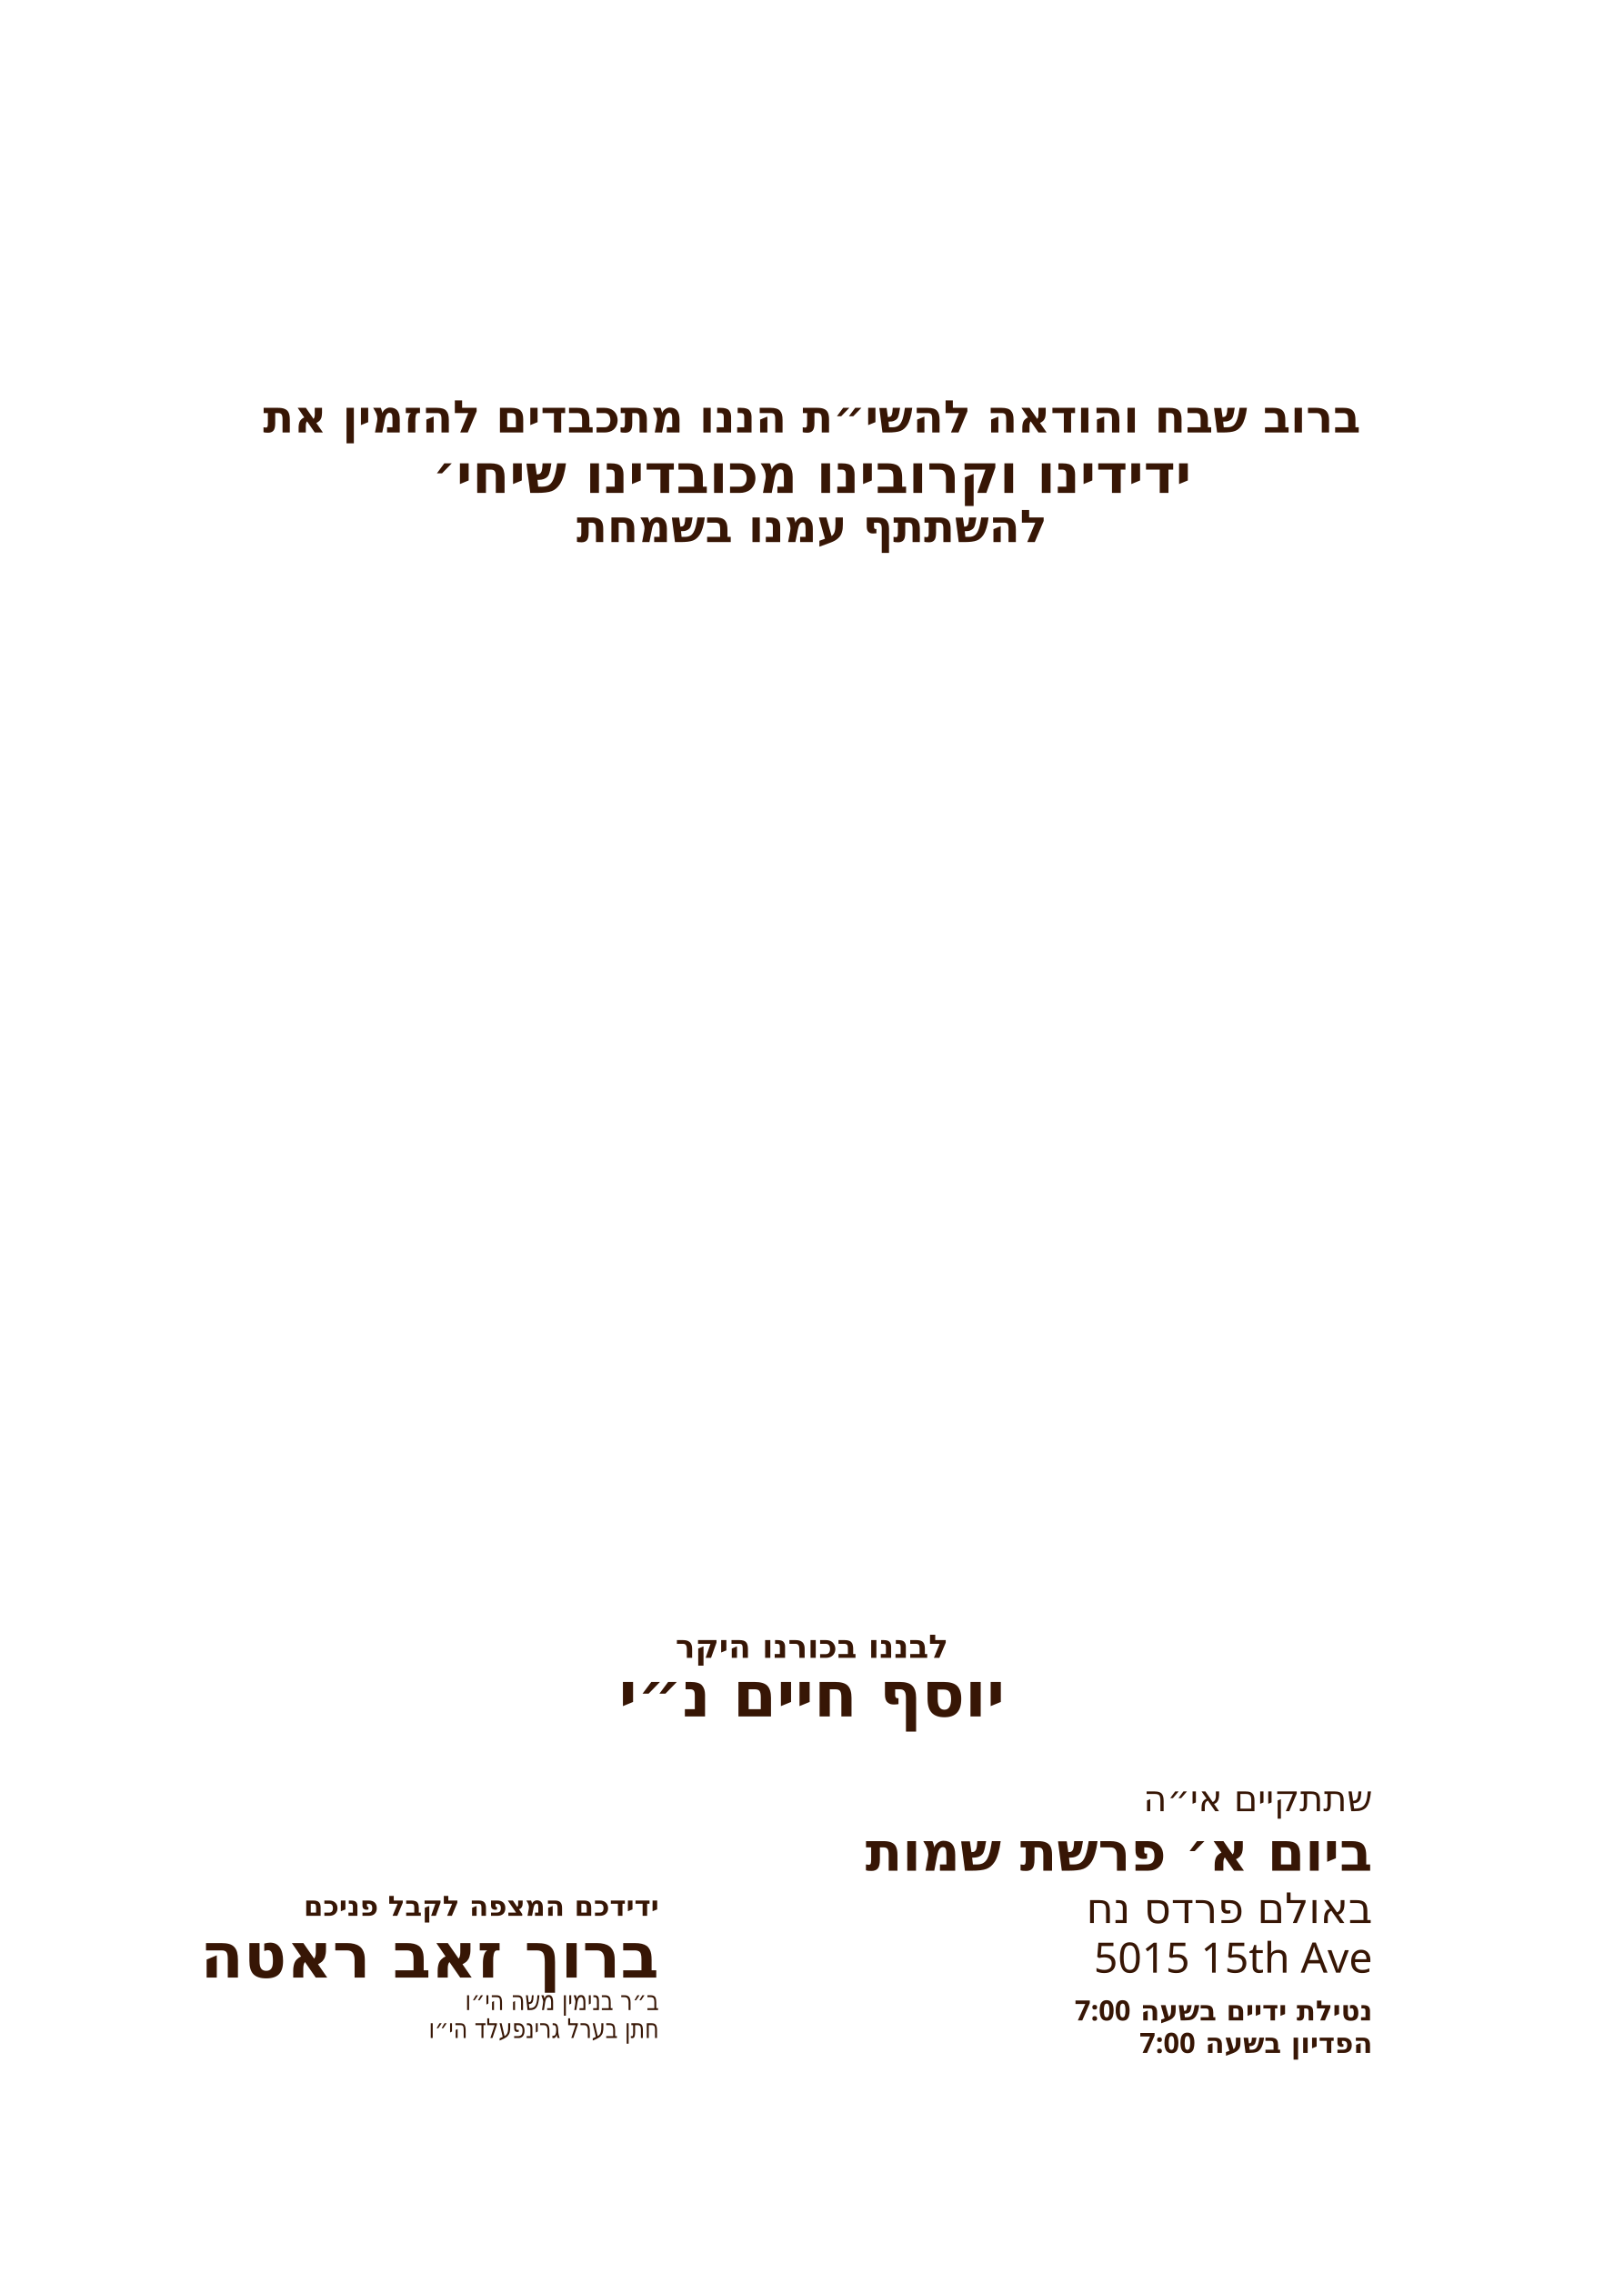
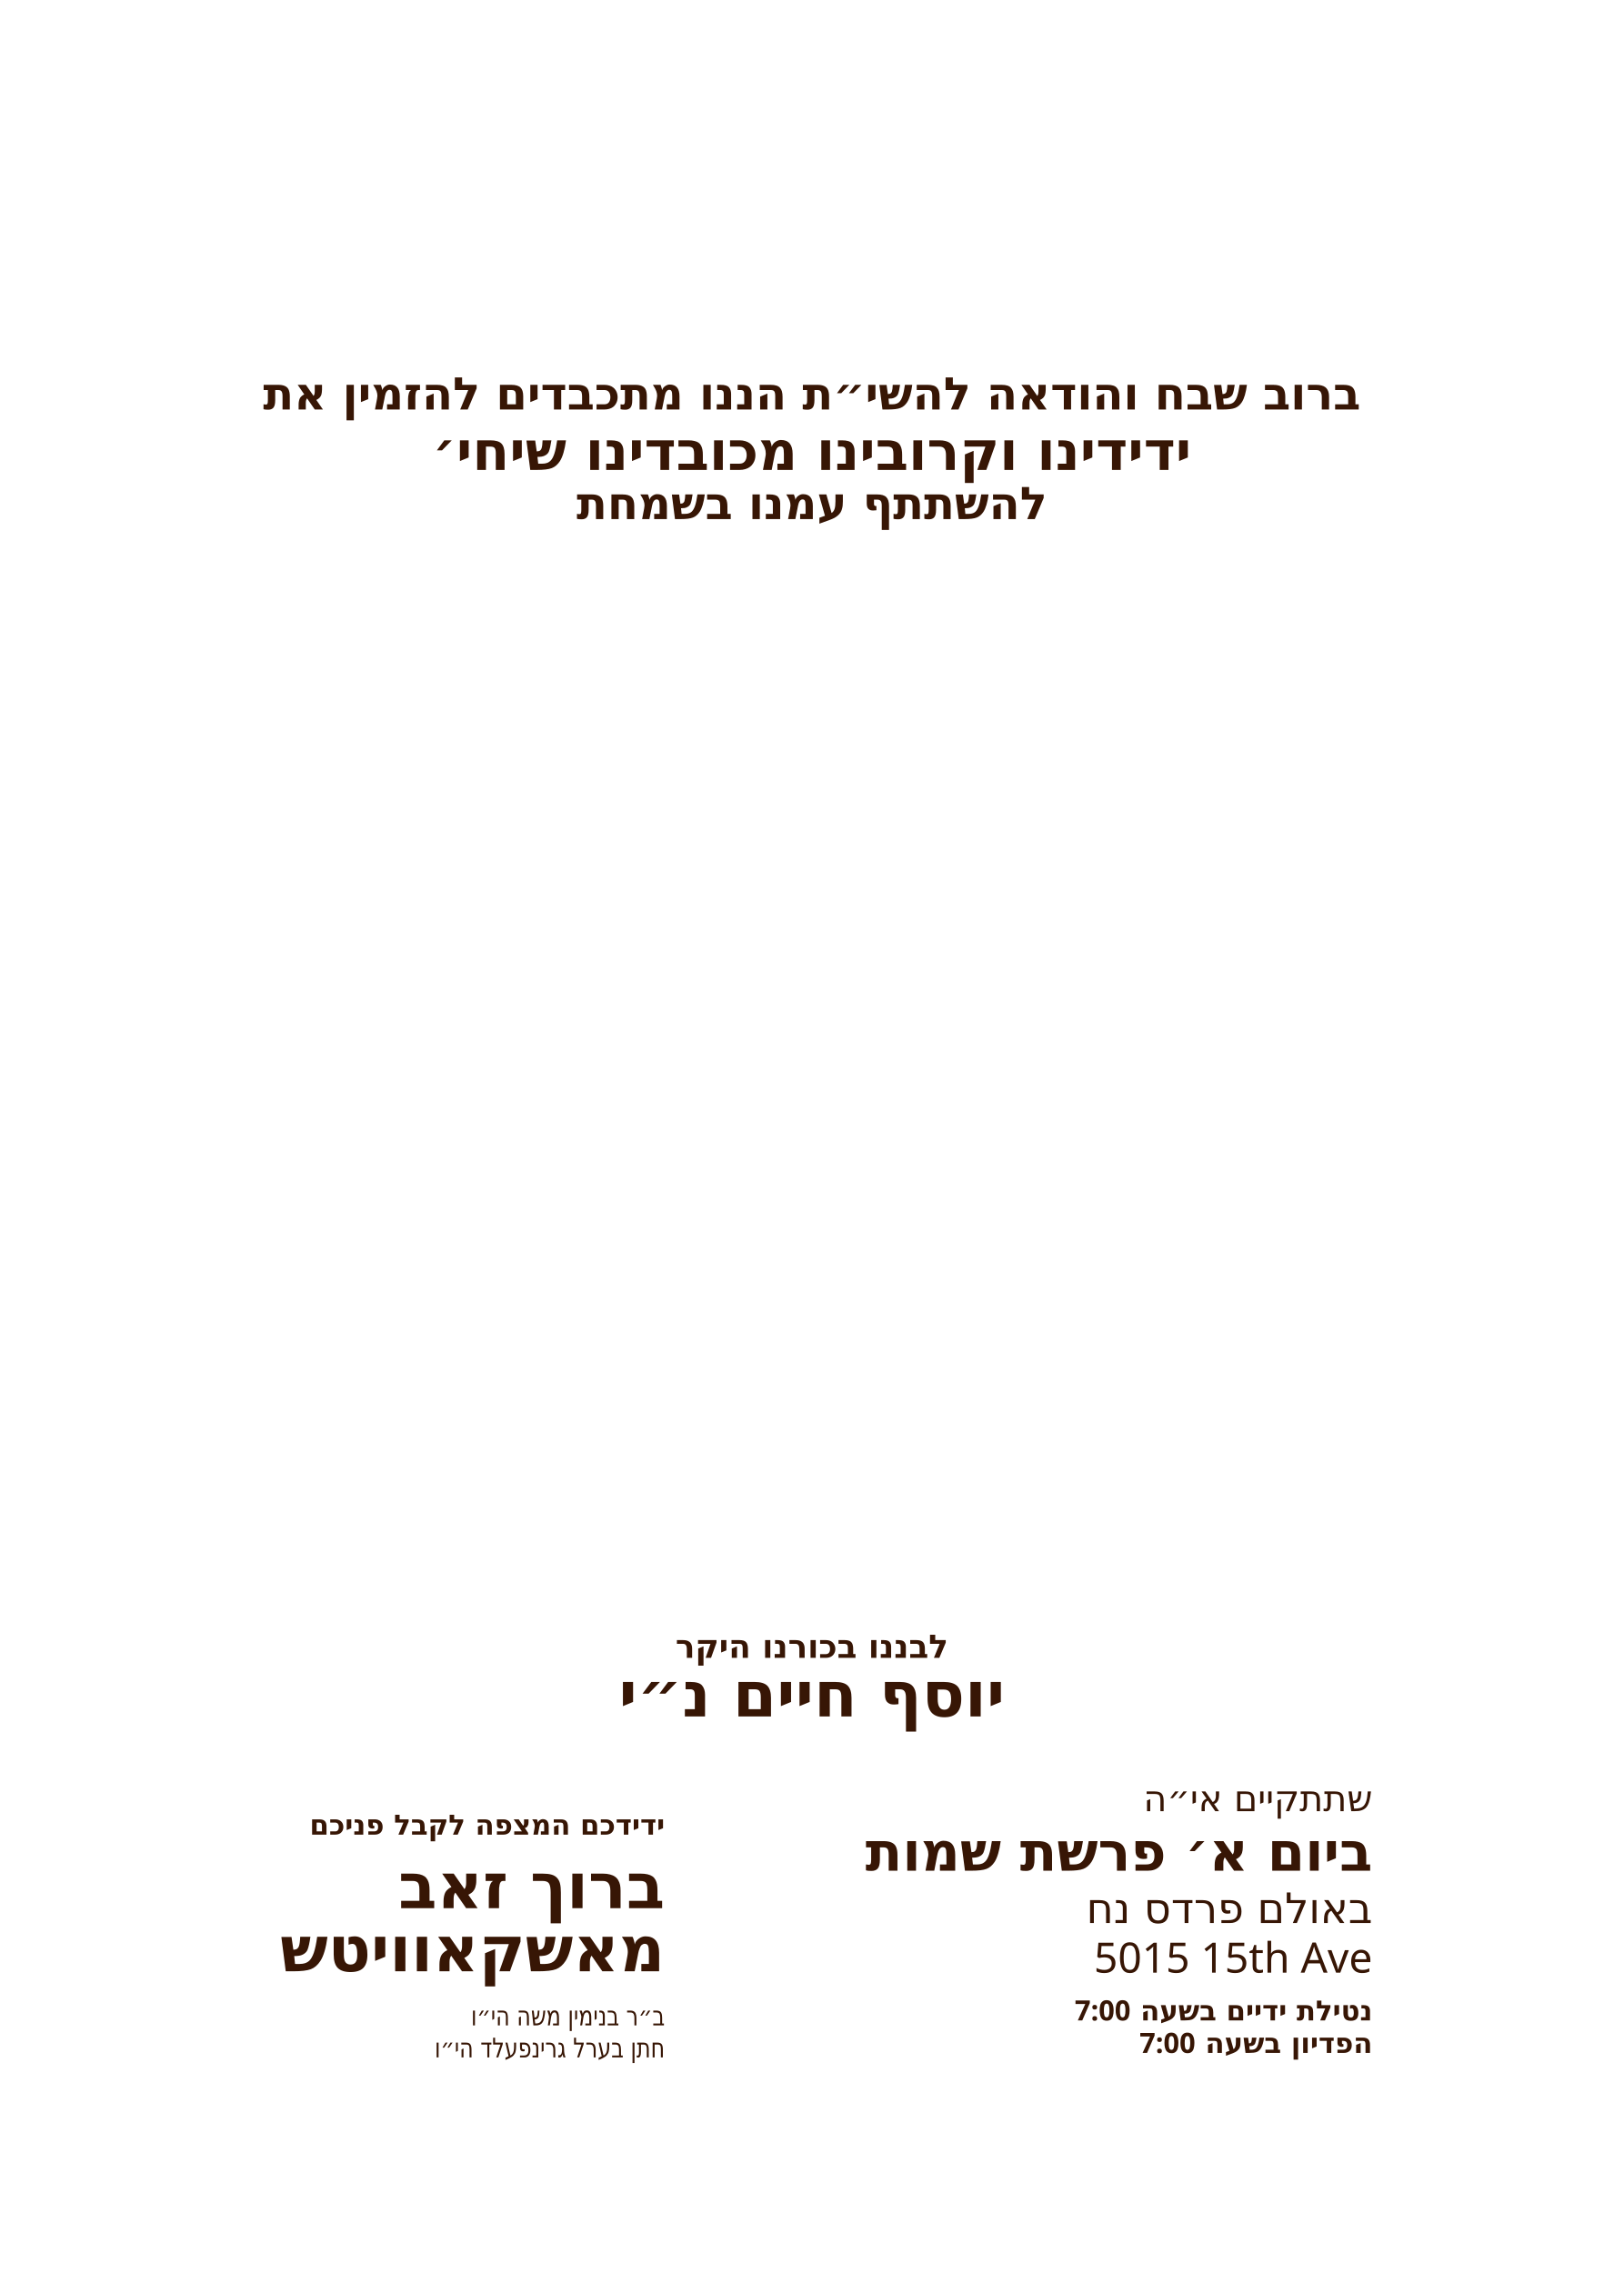
<svg xmlns="http://www.w3.org/2000/svg" id="Layer_1" data-name="Layer 1" viewBox="0 0 360 504">
  <g id="invite_line_1">
-     <text transform="translate(180 95.9)" text-anchor="middle" fill="#371605" font-family="Heebo" font-size="10" font-weight="700">
+     <text transform="translate(180 90.8)" text-anchor="middle" fill="#371605" font-family="Heebo" font-size="10" font-weight="700">
      <tspan x="0" y="0">ברוב שבח והודאה להשי״ת הננו מתכבדים להזמין את</tspan>
    </text>
  </g>
  <g id="invite_line_2">
-     <text transform="translate(180 109.3)" text-anchor="middle" fill="#371605" font-family="Heebo" font-size="12" font-weight="700">
+     <text transform="translate(180 104.2)" text-anchor="middle" fill="#371605" font-family="Heebo" font-size="12" font-weight="700">
      <tspan x="0" y="0">ידידינו וקרובינו מכובדינו שיחי׳</tspan>
    </text>
  </g>
  <g id="invite_line_3">
-     <text transform="translate(180 120.2)" text-anchor="middle" fill="#371605" font-family="Heebo" font-size="10" font-weight="700">
+     <text transform="translate(180 115.1)" text-anchor="middle" fill="#371605" font-family="Heebo" font-size="10" font-weight="700">
      <tspan x="0" y="0">להשתתף עמנו בשמחת</tspan>
    </text>
  </g>
  <g id="son_label">
    <text transform="translate(180 367.6)" text-anchor="middle" fill="#371605" font-family="Heebo" font-size="7.2" font-weight="800">
      <tspan x="0" y="0">לבננו בכורנו היקר</tspan>
    </text>
  </g>
  <g id="baby_name*">
    <text transform="translate(180 380.6)" text-anchor="middle" fill="#371605" font-family="Heebo" font-size="14" font-weight="800">
      <tspan x="0" y="0">יוסף חיים נ״י</tspan>
    </text>
  </g>
  <g id="event_label">
    <text transform="translate(304.3 401.6)" text-anchor="end" fill="#371605" font-family="Heebo" font-size="8" font-weight="500">
      <tspan x="0" y="0">שתתקיים אי״ה</tspan>
    </text>
  </g>
  <g id="date*">
    <text transform="translate(304.3 414.8)" text-anchor="end" fill="#371605" font-family="Heebo" font-size="12" font-weight="700">
      <tspan x="0" y="0">ביום א׳ פרשת שמות</tspan>
    </text>
  </g>
  <g id="hall*">
    <text transform="translate(304.3 426.4)" text-anchor="end" fill="#371605" font-family="Heebo" font-size="9.3" font-weight="500">
      <tspan x="0" y="0">באולם פרדס נח</tspan>
    </text>
  </g>
  <g id="street*">
    <text transform="translate(304.3 437.4)" text-anchor="end" fill="#371605" font-family="Heebo" font-size="9.3" font-weight="500">
      <tspan x="0" y="0">5015 15th Ave</tspan>
    </text>
  </g>
  <g id="netilat_time*">
    <text transform="translate(304.3 448)" text-anchor="end" fill="#371605" font-family="Heebo" font-size="6.2" font-weight="700">
      <tspan x="0" y="0">נטילת ידיים בשעה 7:00</tspan>
    </text>
  </g>
  <g id="pidyon_time*">
    <text transform="translate(304.3 455.2)" text-anchor="end" fill="#371605" font-family="Heebo" font-size="6.2" font-weight="700">
      <tspan x="0" y="0">הפדיון בשעה 7:00</tspan>
    </text>
  </g>
  <g id="host_label">
-     <text transform="translate(146.1 424.8)" text-anchor="end" fill="#371605" font-family="Heebo" font-size="6.2" font-weight="700">
+     <text transform="translate(147.4 406.8)" text-anchor="end" fill="#371605" font-family="Heebo" font-size="6.2" font-weight="700">
      <tspan x="0" y="0">ידידכם המצפה לקבל פניכם</tspan>
    </text>
  </g>
  <g id="host_name*">
-     <text transform="translate(146.1 438.5)" text-anchor="end" fill="#371605" font-family="Heebo" font-size="14" font-weight="800">
-       <tspan x="0" y="0">ברוך זאב ראטה</tspan>
+     <text transform="translate(147.4 423.1)" text-anchor="end" fill="#371605" font-family="Heebo" font-size="14" font-weight="800">
+       <tspan x="0" y="0">ברוך זאב</tspan>
+     </text>
+   </g>
+   <g id="host_last_name*">
+     <text font-family="Heebo" font-size="14" font-weight="800" fill="#371605" text-anchor="end" transform="translate(147.4 437.1)">
+       <tspan x="0">מאשקאוויטש</tspan>
    </text>
  </g>
  <g id="father_name_1*">
-     <text transform="translate(146.1 445.7) scale(.8 1)" text-anchor="end" fill="#371605" font-family="Heebo" font-size="6" font-weight="400">
+     <text transform="translate(147.4 449.1) scale(.8 1)" text-anchor="end" fill="#371605" font-family="Heebo" font-size="6" font-weight="400">
      <tspan x="0" y="0">ב״ר בנימין משה הי״ו</tspan>
    </text>
  </g>
  <g id="father_name_2*">
-     <text transform="translate(146.1 451.9) scale(.8 1)" text-anchor="end" fill="#371605" font-family="Heebo" font-size="6" font-weight="400">
+     <text transform="translate(147.4 456.2) scale(.8 1)" text-anchor="end" fill="#371605" font-family="Heebo" font-size="6" font-weight="400">
      <tspan x="0" y="0">חתן בערל גרינפעלד הי״ו</tspan>
    </text>
  </g>
</svg>
